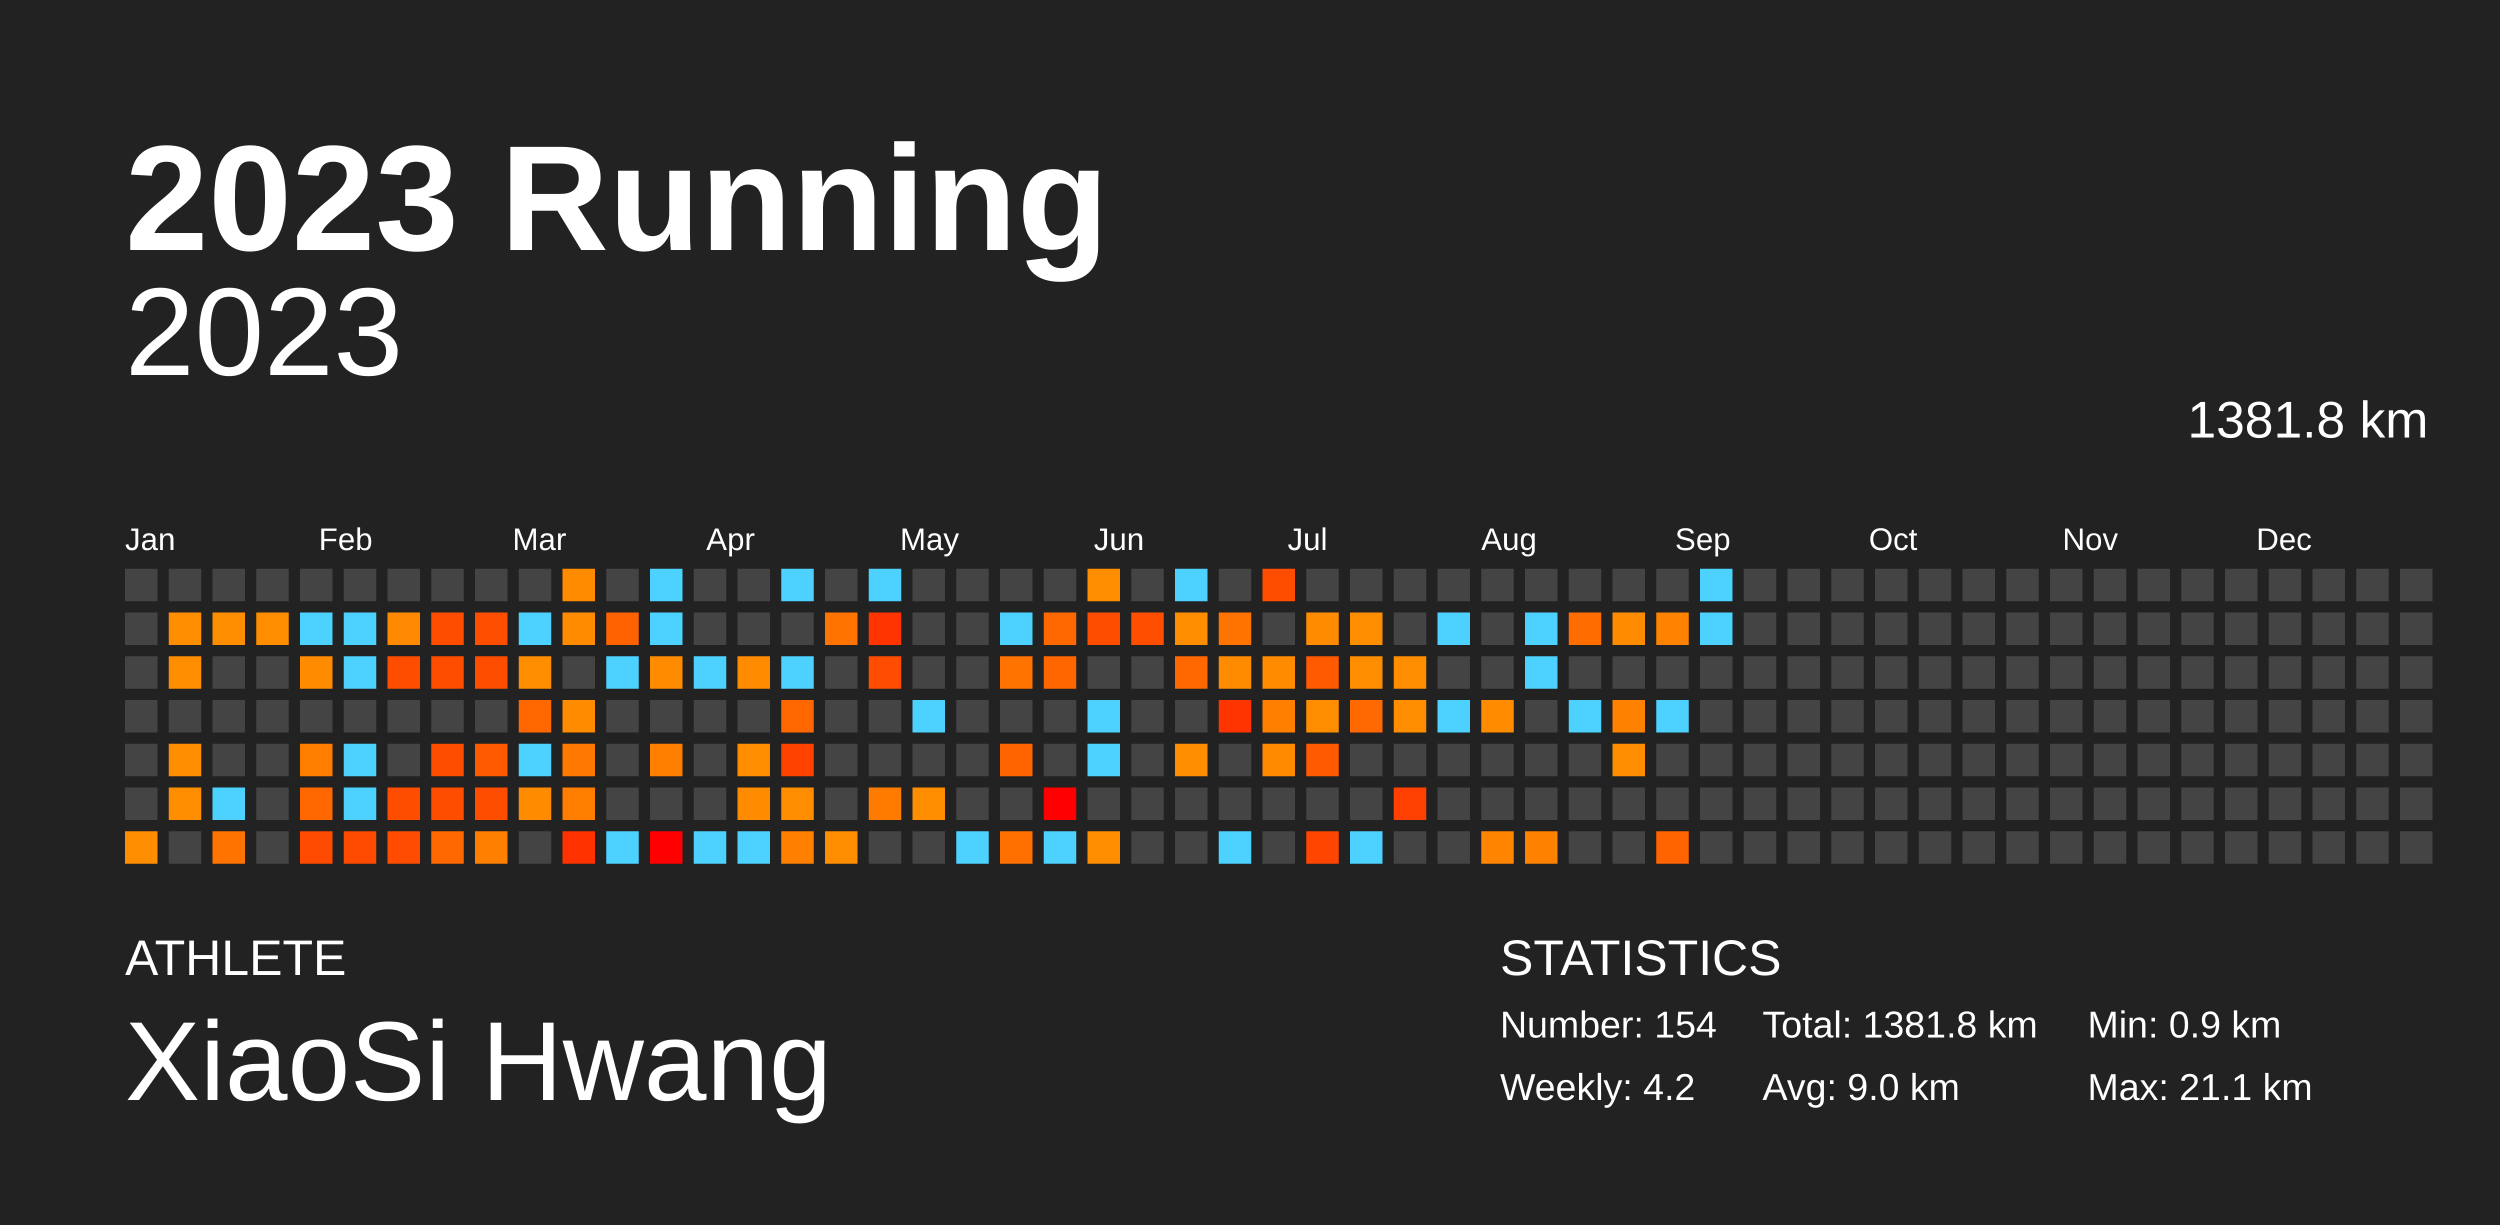
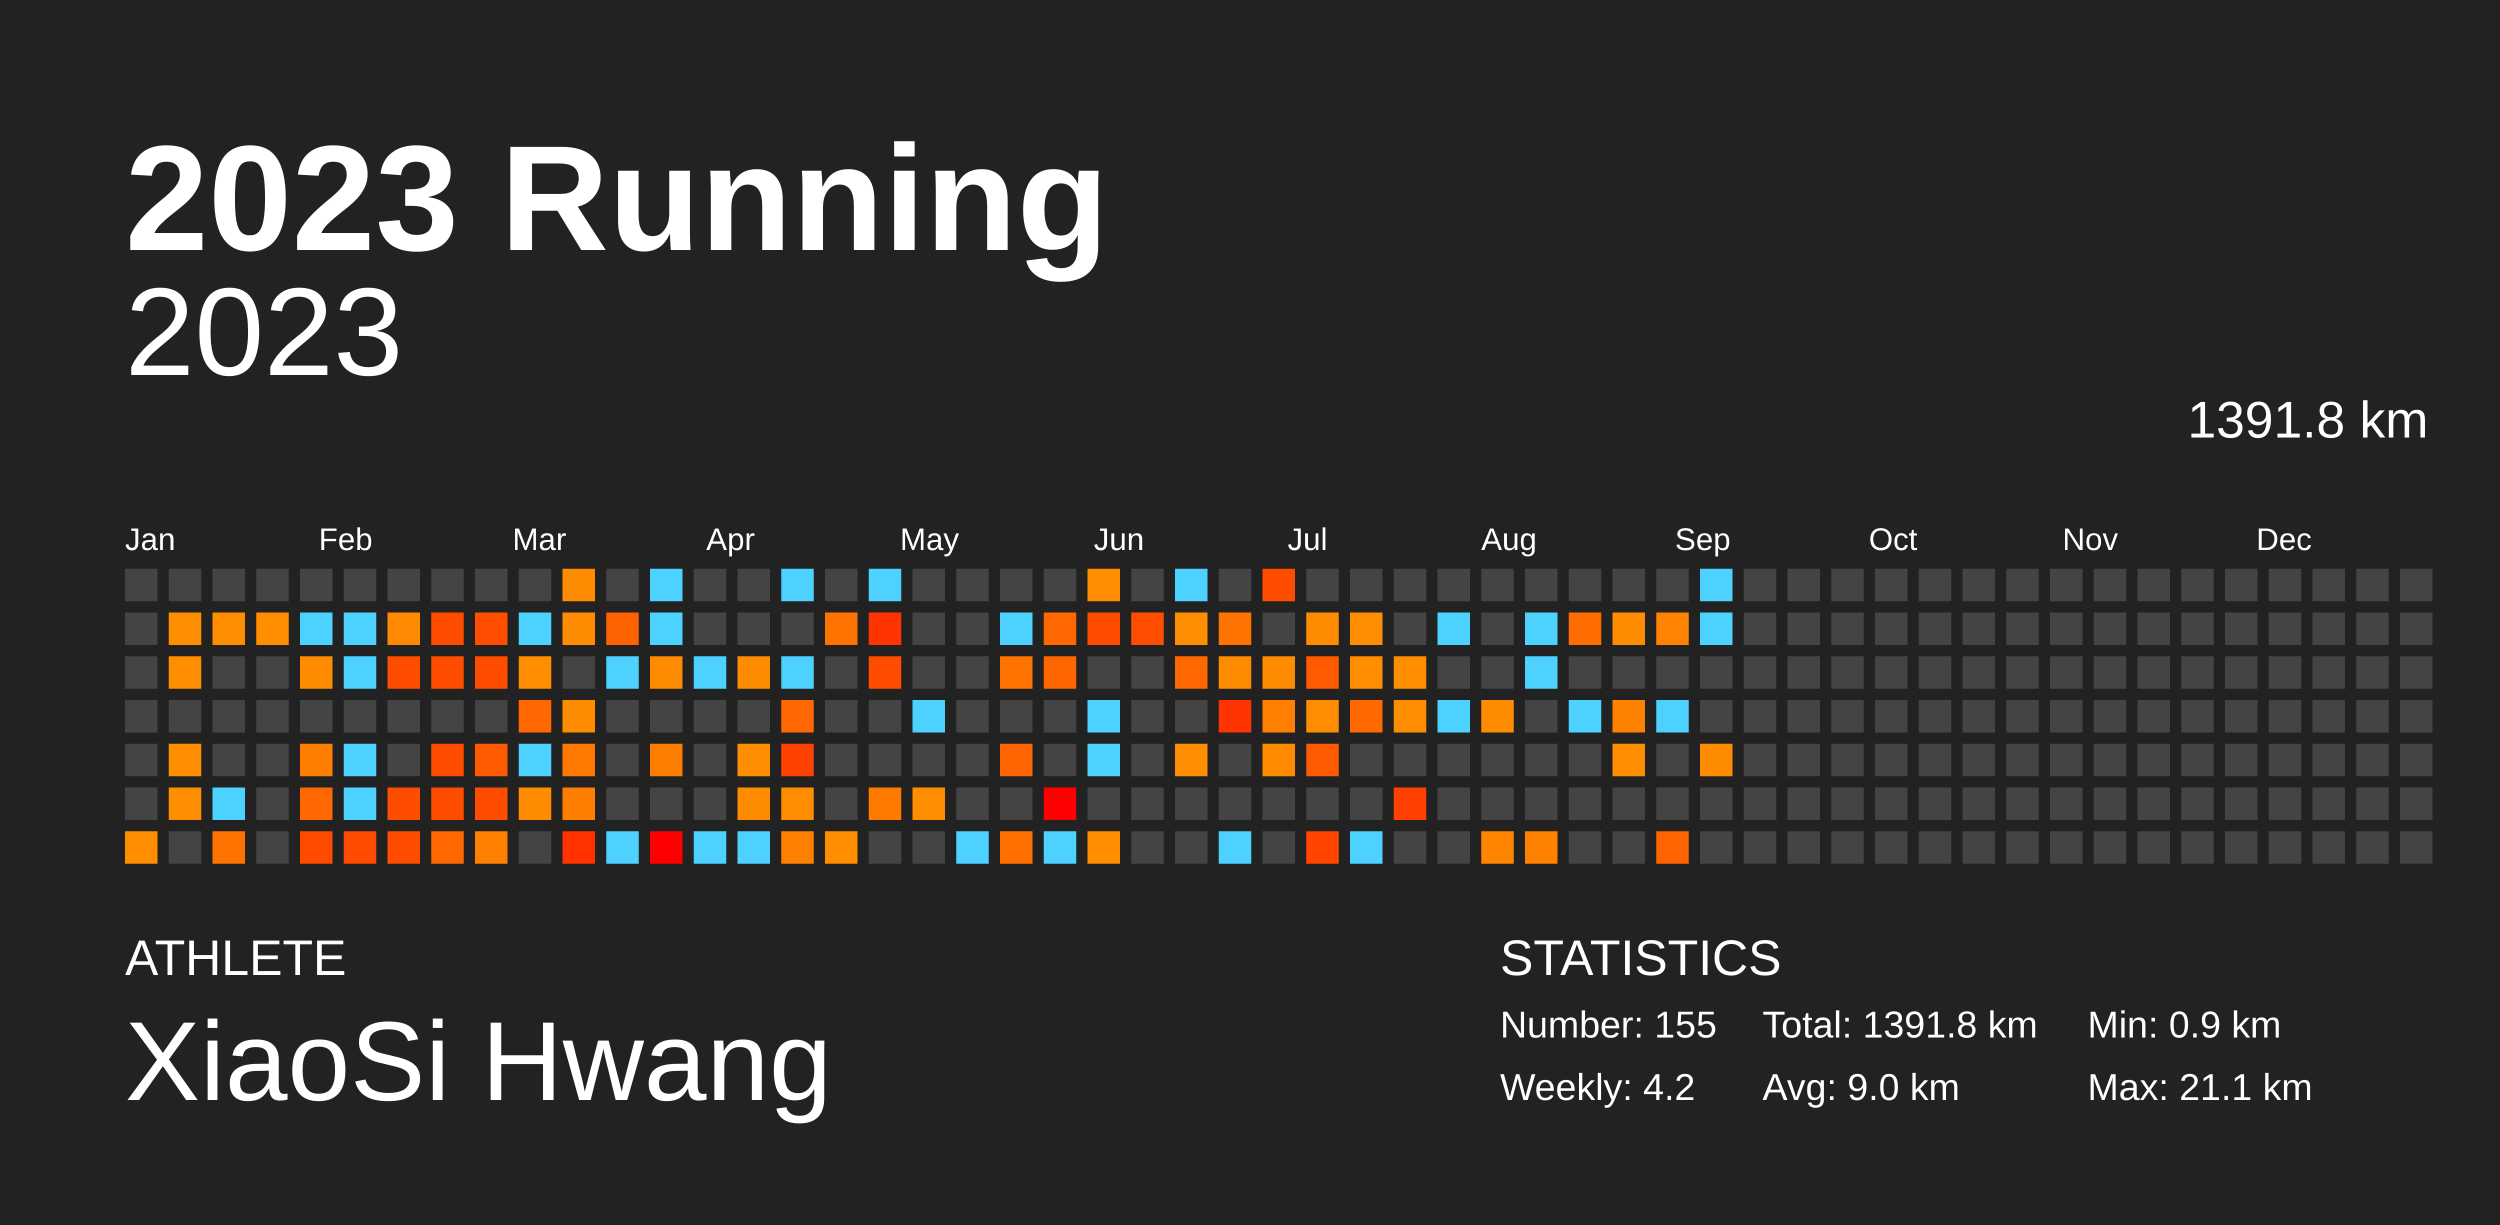
<svg xmlns="http://www.w3.org/2000/svg" baseProfile="full" height="98mm" version="1.1" viewBox="0,0,200,98" width="200mm">
  <defs />
  <rect fill="#222222" height="98" width="200" x="0" y="0" />
  <text fill="#FFFFFF" style="font-size:12px; font-family:Arial; font-weight:bold;" x="10" y="20">2023 Running</text>
  <text fill="#FFFFFF" style="font-size:4px; font-family:Arial" x="10" y="78">ATHLETE</text>
  <text fill="#FFFFFF" style="font-size:9px; font-family:Arial" x="10" y="88">XiaoSi Hwang</text>
  <text fill="#FFFFFF" style="font-size:4px; font-family:Arial" x="120" y="78">STATISTICS</text>
-   <text fill="#FFFFFF" style="font-size:3px; font-family:Arial" x="120" y="83">Number: 154</text>
+   <text fill="#FFFFFF" style="font-size:3px; font-family:Arial" x="120" y="83">Number: 155</text>
  <text fill="#FFFFFF" style="font-size:3px; font-family:Arial" x="120" y="88">Weekly: 4.2</text>
-   <text fill="#FFFFFF" style="font-size:3px; font-family:Arial" x="141" y="83">Total: 1381.8 km</text>
+   <text fill="#FFFFFF" style="font-size:3px; font-family:Arial" x="141" y="83">Total: 1391.8 km</text>
  <text fill="#FFFFFF" style="font-size:3px; font-family:Arial" x="141" y="88">Avg: 9.0 km</text>
  <text fill="#FFFFFF" style="font-size:3px; font-family:Arial" x="167" y="83">Min: 0.9 km</text>
  <text fill="#FFFFFF" style="font-size:3px; font-family:Arial" x="167" y="88">Max: 21.1 km</text>
  <text alignment-baseline="hanging" fill="#FFFFFF" style="font-size:10.0px; font-family:Arial;" x="10" y="30">2023</text>
-   <text alignment-baseline="hanging" fill="#FFFFFF" style="font-size:4.125px; font-family:Arial;" x="175" y="35">1381.8 km</text>
+   <text alignment-baseline="hanging" fill="#FFFFFF" style="font-size:4.125px; font-family:Arial;" x="175" y="35">1391.8 km</text>
  <text fill="#FFFFFF" style="font-size:2.5px; font-family:Arial" x="10.0" y="44">Jan</text>
  <text fill="#FFFFFF" style="font-size:2.5px; font-family:Arial" x="25.5" y="44">Feb</text>
  <text fill="#FFFFFF" style="font-size:2.5px; font-family:Arial" x="41.0" y="44">Mar</text>
  <text fill="#FFFFFF" style="font-size:2.5px; font-family:Arial" x="56.5" y="44">Apr</text>
  <text fill="#FFFFFF" style="font-size:2.5px; font-family:Arial" x="72.0" y="44">May</text>
  <text fill="#FFFFFF" style="font-size:2.5px; font-family:Arial" x="87.5" y="44">Jun</text>
  <text fill="#FFFFFF" style="font-size:2.5px; font-family:Arial" x="103.0" y="44">Jul</text>
  <text fill="#FFFFFF" style="font-size:2.5px; font-family:Arial" x="118.5" y="44">Aug</text>
  <text fill="#FFFFFF" style="font-size:2.5px; font-family:Arial" x="134.0" y="44">Sep</text>
  <text fill="#FFFFFF" style="font-size:2.5px; font-family:Arial" x="149.5" y="44">Oct</text>
  <text fill="#FFFFFF" style="font-size:2.5px; font-family:Arial" x="165.0" y="44">Nov</text>
  <text fill="#FFFFFF" style="font-size:2.5px; font-family:Arial" x="180.5" y="44">Dec</text>
  <rect fill="#444444" height="2.6" width="2.6" x="10.0" y="45.5" />
  <rect fill="#444444" height="2.6" width="2.6" x="10.0" y="49.0" />
  <rect fill="#444444" height="2.6" width="2.6" x="10.0" y="52.5" />
  <rect fill="#444444" height="2.6" width="2.6" x="10.0" y="56.0" />
  <rect fill="#444444" height="2.6" width="2.6" x="10.0" y="59.5" />
  <rect fill="#444444" height="2.6" width="2.6" x="10.0" y="63.0" />
  <rect fill="#ff8d00" height="2.6" width="2.6" x="10.0" y="66.5" />
  <rect fill="#444444" height="2.6" width="2.6" x="13.5" y="45.5" />
  <rect fill="#ff8d00" height="2.6" width="2.6" x="13.5" y="49.0" />
  <rect fill="#ff8d00" height="2.6" width="2.6" x="13.5" y="52.5" />
  <rect fill="#444444" height="2.6" width="2.6" x="13.5" y="56.0" />
  <rect fill="#ff8d00" height="2.6" width="2.6" x="13.5" y="59.5" />
  <rect fill="#ff8d00" height="2.6" width="2.6" x="13.5" y="63.0" />
  <rect fill="#444444" height="2.6" width="2.6" x="13.5" y="66.5" />
  <rect fill="#444444" height="2.6" width="2.6" x="17.0" y="45.5" />
  <rect fill="#ff8d00" height="2.6" width="2.6" x="17.0" y="49.0" />
  <rect fill="#444444" height="2.6" width="2.6" x="17.0" y="52.5" />
  <rect fill="#444444" height="2.6" width="2.6" x="17.0" y="56.0" />
  <rect fill="#444444" height="2.6" width="2.6" x="17.0" y="59.5" />
  <rect fill="#4dd2ff" height="2.6" width="2.6" x="17.0" y="63.0" />
  <rect fill="#ff7300" height="2.6" width="2.6" x="17.0" y="66.5" />
  <rect fill="#444444" height="2.6" width="2.6" x="20.5" y="45.5" />
  <rect fill="#ff8d00" height="2.6" width="2.6" x="20.5" y="49.0" />
  <rect fill="#444444" height="2.6" width="2.6" x="20.5" y="52.5" />
  <rect fill="#444444" height="2.6" width="2.6" x="20.5" y="56.0" />
  <rect fill="#444444" height="2.6" width="2.6" x="20.5" y="59.5" />
  <rect fill="#444444" height="2.6" width="2.6" x="20.5" y="63.0" />
  <rect fill="#444444" height="2.6" width="2.6" x="20.5" y="66.5" />
  <rect fill="#444444" height="2.6" width="2.6" x="24.0" y="45.5" />
  <rect fill="#4dd2ff" height="2.6" width="2.6" x="24.0" y="49.0" />
  <rect fill="#ff8c00" height="2.6" width="2.6" x="24.0" y="52.5" />
  <rect fill="#444444" height="2.6" width="2.6" x="24.0" y="56.0" />
  <rect fill="#ff7e00" height="2.6" width="2.6" x="24.0" y="59.5" />
  <rect fill="#ff6700" height="2.6" width="2.6" x="24.0" y="63.0" />
  <rect fill="#ff4b00" height="2.6" width="2.6" x="24.0" y="66.5" />
  <rect fill="#444444" height="2.6" width="2.6" x="27.5" y="45.5" />
  <rect fill="#4dd2ff" height="2.6" width="2.6" x="27.5" y="49.0" />
  <rect fill="#4dd2ff" height="2.6" width="2.6" x="27.5" y="52.5" />
  <rect fill="#444444" height="2.6" width="2.6" x="27.5" y="56.0" />
  <rect fill="#4dd2ff" height="2.6" width="2.6" x="27.5" y="59.5" />
  <rect fill="#4dd2ff" height="2.6" width="2.6" x="27.5" y="63.0" />
  <rect fill="#ff4b00" height="2.6" width="2.6" x="27.5" y="66.5" />
  <rect fill="#444444" height="2.6" width="2.6" x="31.0" y="45.5" />
  <rect fill="#ff8900" height="2.6" width="2.6" x="31.0" y="49.0" />
  <rect fill="#ff4d00" height="2.6" width="2.6" x="31.0" y="52.5" />
  <rect fill="#444444" height="2.6" width="2.6" x="31.0" y="56.0" />
  <rect fill="#444444" height="2.6" width="2.6" x="31.0" y="59.5" />
  <rect fill="#ff4d00" height="2.6" width="2.6" x="31.0" y="63.0" />
  <rect fill="#ff4c00" height="2.6" width="2.6" x="31.0" y="66.5" />
  <rect fill="#444444" height="2.6" width="2.6" x="34.5" y="45.5" />
  <rect fill="#ff4d00" height="2.6" width="2.6" x="34.5" y="49.0" />
  <rect fill="#ff4d00" height="2.6" width="2.6" x="34.5" y="52.5" />
  <rect fill="#444444" height="2.6" width="2.6" x="34.5" y="56.0" />
  <rect fill="#ff4d00" height="2.6" width="2.6" x="34.5" y="59.5" />
  <rect fill="#ff4d00" height="2.6" width="2.6" x="34.5" y="63.0" />
  <rect fill="#ff6700" height="2.6" width="2.6" x="34.5" y="66.5" />
  <rect fill="#444444" height="2.6" width="2.6" x="38.0" y="45.5" />
  <rect fill="#ff4e00" height="2.6" width="2.6" x="38.0" y="49.0" />
  <rect fill="#ff4d00" height="2.6" width="2.6" x="38.0" y="52.5" />
  <rect fill="#444444" height="2.6" width="2.6" x="38.0" y="56.0" />
  <rect fill="#ff5a00" height="2.6" width="2.6" x="38.0" y="59.5" />
  <rect fill="#ff4d00" height="2.6" width="2.6" x="38.0" y="63.0" />
  <rect fill="#ff8000" height="2.6" width="2.6" x="38.0" y="66.5" />
  <rect fill="#444444" height="2.6" width="2.6" x="41.5" y="45.5" />
  <rect fill="#4dd2ff" height="2.6" width="2.6" x="41.5" y="49.0" />
  <rect fill="#ff8d00" height="2.6" width="2.6" x="41.5" y="52.5" />
  <rect fill="#ff6700" height="2.6" width="2.6" x="41.5" y="56.0" />
  <rect fill="#4dd2ff" height="2.6" width="2.6" x="41.5" y="59.5" />
  <rect fill="#ff8c00" height="2.6" width="2.6" x="41.5" y="63.0" />
  <rect fill="#444444" height="2.6" width="2.6" x="41.5" y="66.5" />
  <rect fill="#ff8c00" height="2.6" width="2.6" x="45.0" y="45.5" />
  <rect fill="#ff8c00" height="2.6" width="2.6" x="45.0" y="49.0" />
  <rect fill="#444444" height="2.6" width="2.6" x="45.0" y="52.5" />
  <rect fill="#ff8c00" height="2.6" width="2.6" x="45.0" y="56.0" />
  <rect fill="#ff7900" height="2.6" width="2.6" x="45.0" y="59.5" />
  <rect fill="#ff7e00" height="2.6" width="2.6" x="45.0" y="63.0" />
  <rect fill="#ff3200" height="2.6" width="2.6" x="45.0" y="66.5" />
  <rect fill="#444444" height="2.6" width="2.6" x="48.5" y="45.5" />
  <rect fill="#ff6200" height="2.6" width="2.6" x="48.5" y="49.0" />
  <rect fill="#4dd2ff" height="2.6" width="2.6" x="48.5" y="52.5" />
  <rect fill="#444444" height="2.6" width="2.6" x="48.5" y="56.0" />
  <rect fill="#444444" height="2.6" width="2.6" x="48.5" y="59.5" />
  <rect fill="#444444" height="2.6" width="2.6" x="48.5" y="63.0" />
  <rect fill="#4dd2ff" height="2.6" width="2.6" x="48.5" y="66.5" />
  <rect fill="#4dd2ff" height="2.6" width="2.6" x="52.0" y="45.5" />
  <rect fill="#4dd2ff" height="2.6" width="2.6" x="52.0" y="49.0" />
  <rect fill="#ff8c00" height="2.6" width="2.6" x="52.0" y="52.5" />
  <rect fill="#444444" height="2.6" width="2.6" x="52.0" y="56.0" />
  <rect fill="#ff7e00" height="2.6" width="2.6" x="52.0" y="59.5" />
  <rect fill="#444444" height="2.6" width="2.6" x="52.0" y="63.0" />
  <rect fill="red" height="2.6" width="2.6" x="52.0" y="66.5" />
  <rect fill="#444444" height="2.6" width="2.6" x="55.5" y="45.5" />
  <rect fill="#444444" height="2.6" width="2.6" x="55.5" y="49.0" />
  <rect fill="#4dd2ff" height="2.6" width="2.6" x="55.5" y="52.5" />
  <rect fill="#444444" height="2.6" width="2.6" x="55.5" y="56.0" />
  <rect fill="#444444" height="2.6" width="2.6" x="55.5" y="59.5" />
  <rect fill="#444444" height="2.6" width="2.6" x="55.5" y="63.0" />
  <rect fill="#4dd2ff" height="2.6" width="2.6" x="55.5" y="66.5" />
  <rect fill="#444444" height="2.6" width="2.6" x="59.0" y="45.5" />
  <rect fill="#444444" height="2.6" width="2.6" x="59.0" y="49.0" />
  <rect fill="#ff8c00" height="2.6" width="2.6" x="59.0" y="52.5" />
  <rect fill="#444444" height="2.6" width="2.6" x="59.0" y="56.0" />
  <rect fill="#ff8d00" height="2.6" width="2.6" x="59.0" y="59.5" />
  <rect fill="#ff8c00" height="2.6" width="2.6" x="59.0" y="63.0" />
  <rect fill="#4dd2ff" height="2.6" width="2.6" x="59.0" y="66.5" />
  <rect fill="#4dd2ff" height="2.6" width="2.6" x="62.5" y="45.5" />
  <rect fill="#444444" height="2.6" width="2.6" x="62.5" y="49.0" />
  <rect fill="#4dd2ff" height="2.6" width="2.6" x="62.5" y="52.5" />
  <rect fill="#ff6700" height="2.6" width="2.6" x="62.5" y="56.0" />
  <rect fill="#ff4100" height="2.6" width="2.6" x="62.5" y="59.5" />
  <rect fill="#ff8d00" height="2.6" width="2.6" x="62.5" y="63.0" />
  <rect fill="#ff8000" height="2.6" width="2.6" x="62.5" y="66.5" />
  <rect fill="#444444" height="2.6" width="2.6" x="66.0" y="45.5" />
  <rect fill="#ff7400" height="2.6" width="2.6" x="66.0" y="49.0" />
  <rect fill="#444444" height="2.6" width="2.6" x="66.0" y="52.5" />
  <rect fill="#444444" height="2.6" width="2.6" x="66.0" y="56.0" />
  <rect fill="#444444" height="2.6" width="2.6" x="66.0" y="59.5" />
  <rect fill="#444444" height="2.6" width="2.6" x="66.0" y="63.0" />
  <rect fill="#ff8d00" height="2.6" width="2.6" x="66.0" y="66.5" />
  <rect fill="#4dd2ff" height="2.6" width="2.6" x="69.5" y="45.5" />
  <rect fill="#ff3400" height="2.6" width="2.6" x="69.5" y="49.0" />
  <rect fill="#ff4c00" height="2.6" width="2.6" x="69.5" y="52.5" />
  <rect fill="#444444" height="2.6" width="2.6" x="69.5" y="56.0" />
  <rect fill="#444444" height="2.6" width="2.6" x="69.5" y="59.5" />
  <rect fill="#ff7b00" height="2.6" width="2.6" x="69.5" y="63.0" />
  <rect fill="#444444" height="2.6" width="2.6" x="69.5" y="66.5" />
  <rect fill="#444444" height="2.6" width="2.6" x="73.0" y="45.5" />
  <rect fill="#444444" height="2.6" width="2.6" x="73.0" y="49.0" />
  <rect fill="#444444" height="2.6" width="2.6" x="73.0" y="52.5" />
  <rect fill="#4dd2ff" height="2.6" width="2.6" x="73.0" y="56.0" />
  <rect fill="#444444" height="2.6" width="2.6" x="73.0" y="59.5" />
  <rect fill="#ff8d00" height="2.6" width="2.6" x="73.0" y="63.0" />
  <rect fill="#444444" height="2.6" width="2.6" x="73.0" y="66.5" />
  <rect fill="#444444" height="2.6" width="2.6" x="76.5" y="45.5" />
  <rect fill="#444444" height="2.6" width="2.6" x="76.5" y="49.0" />
  <rect fill="#444444" height="2.6" width="2.6" x="76.5" y="52.5" />
  <rect fill="#444444" height="2.6" width="2.6" x="76.5" y="56.0" />
  <rect fill="#444444" height="2.6" width="2.6" x="76.5" y="59.5" />
  <rect fill="#444444" height="2.6" width="2.6" x="76.5" y="63.0" />
  <rect fill="#4dd2ff" height="2.6" width="2.6" x="76.5" y="66.5" />
  <rect fill="#444444" height="2.6" width="2.6" x="80.0" y="45.5" />
  <rect fill="#4dd2ff" height="2.6" width="2.6" x="80.0" y="49.0" />
  <rect fill="#ff7400" height="2.6" width="2.6" x="80.0" y="52.5" />
  <rect fill="#444444" height="2.6" width="2.6" x="80.0" y="56.0" />
  <rect fill="#ff6400" height="2.6" width="2.6" x="80.0" y="59.5" />
  <rect fill="#444444" height="2.6" width="2.6" x="80.0" y="63.0" />
  <rect fill="#ff6f00" height="2.6" width="2.6" x="80.0" y="66.5" />
  <rect fill="#444444" height="2.6" width="2.6" x="83.5" y="45.5" />
  <rect fill="#ff6700" height="2.6" width="2.6" x="83.5" y="49.0" />
  <rect fill="#ff6600" height="2.6" width="2.6" x="83.5" y="52.5" />
  <rect fill="#444444" height="2.6" width="2.6" x="83.5" y="56.0" />
  <rect fill="#444444" height="2.6" width="2.6" x="83.5" y="59.5" />
  <rect fill="red" height="2.6" width="2.6" x="83.5" y="63.0" />
  <rect fill="#4dd2ff" height="2.6" width="2.6" x="83.5" y="66.5" />
  <rect fill="#ff8d00" height="2.6" width="2.6" x="87.0" y="45.5" />
  <rect fill="#ff4d00" height="2.6" width="2.6" x="87.0" y="49.0" />
  <rect fill="#444444" height="2.6" width="2.6" x="87.0" y="52.5" />
  <rect fill="#4dd2ff" height="2.6" width="2.6" x="87.0" y="56.0" />
  <rect fill="#4dd2ff" height="2.6" width="2.6" x="87.0" y="59.5" />
  <rect fill="#444444" height="2.6" width="2.6" x="87.0" y="63.0" />
  <rect fill="#ff8d00" height="2.6" width="2.6" x="87.0" y="66.5" />
  <rect fill="#444444" height="2.6" width="2.6" x="90.5" y="45.5" />
  <rect fill="#ff4e00" height="2.6" width="2.6" x="90.5" y="49.0" />
  <rect fill="#444444" height="2.6" width="2.6" x="90.5" y="52.5" />
  <rect fill="#444444" height="2.6" width="2.6" x="90.5" y="56.0" />
  <rect fill="#444444" height="2.6" width="2.6" x="90.5" y="59.5" />
  <rect fill="#444444" height="2.6" width="2.6" x="90.5" y="63.0" />
  <rect fill="#444444" height="2.6" width="2.6" x="90.5" y="66.5" />
  <rect fill="#4dd2ff" height="2.6" width="2.6" x="94.0" y="45.5" />
  <rect fill="#ff8d00" height="2.6" width="2.6" x="94.0" y="49.0" />
  <rect fill="#ff6700" height="2.6" width="2.6" x="94.0" y="52.5" />
  <rect fill="#444444" height="2.6" width="2.6" x="94.0" y="56.0" />
  <rect fill="#ff8d00" height="2.6" width="2.6" x="94.0" y="59.5" />
  <rect fill="#444444" height="2.6" width="2.6" x="94.0" y="63.0" />
  <rect fill="#444444" height="2.6" width="2.6" x="94.0" y="66.5" />
  <rect fill="#444444" height="2.6" width="2.6" x="97.5" y="45.5" />
  <rect fill="#ff7400" height="2.6" width="2.6" x="97.5" y="49.0" />
  <rect fill="#ff8c00" height="2.6" width="2.6" x="97.5" y="52.5" />
  <rect fill="#ff3400" height="2.6" width="2.6" x="97.5" y="56.0" />
  <rect fill="#444444" height="2.6" width="2.6" x="97.5" y="59.5" />
  <rect fill="#444444" height="2.6" width="2.6" x="97.5" y="63.0" />
  <rect fill="#4dd2ff" height="2.6" width="2.6" x="97.5" y="66.5" />
  <rect fill="#ff4d00" height="2.6" width="2.6" x="101.0" y="45.5" />
  <rect fill="#444444" height="2.6" width="2.6" x="101.0" y="49.0" />
  <rect fill="#ff8b00" height="2.6" width="2.6" x="101.0" y="52.5" />
  <rect fill="#ff7f00" height="2.6" width="2.6" x="101.0" y="56.0" />
  <rect fill="#ff8a00" height="2.6" width="2.6" x="101.0" y="59.5" />
  <rect fill="#444444" height="2.6" width="2.6" x="101.0" y="63.0" />
  <rect fill="#444444" height="2.6" width="2.6" x="101.0" y="66.5" />
  <rect fill="#444444" height="2.6" width="2.6" x="104.5" y="45.5" />
  <rect fill="#ff8c00" height="2.6" width="2.6" x="104.5" y="49.0" />
  <rect fill="#ff5a00" height="2.6" width="2.6" x="104.5" y="52.5" />
  <rect fill="#ff8d00" height="2.6" width="2.6" x="104.5" y="56.0" />
  <rect fill="#ff5a00" height="2.6" width="2.6" x="104.5" y="59.5" />
  <rect fill="#444444" height="2.6" width="2.6" x="104.5" y="63.0" />
  <rect fill="#ff4500" height="2.6" width="2.6" x="104.5" y="66.5" />
  <rect fill="#444444" height="2.6" width="2.6" x="108.0" y="45.5" />
  <rect fill="#ff8d00" height="2.6" width="2.6" x="108.0" y="49.0" />
  <rect fill="#ff8d00" height="2.6" width="2.6" x="108.0" y="52.5" />
  <rect fill="#ff6900" height="2.6" width="2.6" x="108.0" y="56.0" />
  <rect fill="#444444" height="2.6" width="2.6" x="108.0" y="59.5" />
  <rect fill="#444444" height="2.6" width="2.6" x="108.0" y="63.0" />
  <rect fill="#4dd2ff" height="2.6" width="2.6" x="108.0" y="66.5" />
  <rect fill="#444444" height="2.6" width="2.6" x="111.5" y="45.5" />
  <rect fill="#444444" height="2.6" width="2.6" x="111.5" y="49.0" />
  <rect fill="#ff8d00" height="2.6" width="2.6" x="111.5" y="52.5" />
  <rect fill="#ff8d00" height="2.6" width="2.6" x="111.5" y="56.0" />
  <rect fill="#444444" height="2.6" width="2.6" x="111.5" y="59.5" />
  <rect fill="#ff4000" height="2.6" width="2.6" x="111.5" y="63.0" />
  <rect fill="#444444" height="2.6" width="2.6" x="111.5" y="66.5" />
  <rect fill="#444444" height="2.6" width="2.6" x="115.0" y="45.5" />
  <rect fill="#4dd2ff" height="2.6" width="2.6" x="115.0" y="49.0" />
  <rect fill="#444444" height="2.6" width="2.6" x="115.0" y="52.5" />
  <rect fill="#4dd2ff" height="2.6" width="2.6" x="115.0" y="56.0" />
  <rect fill="#444444" height="2.6" width="2.6" x="115.0" y="59.5" />
  <rect fill="#444444" height="2.6" width="2.6" x="115.0" y="63.0" />
  <rect fill="#444444" height="2.6" width="2.6" x="115.0" y="66.5" />
  <rect fill="#444444" height="2.6" width="2.6" x="118.5" y="45.5" />
  <rect fill="#444444" height="2.6" width="2.6" x="118.5" y="49.0" />
  <rect fill="#444444" height="2.6" width="2.6" x="118.5" y="52.5" />
  <rect fill="#ff8c00" height="2.6" width="2.6" x="118.5" y="56.0" />
  <rect fill="#444444" height="2.6" width="2.6" x="118.5" y="59.5" />
  <rect fill="#444444" height="2.6" width="2.6" x="118.5" y="63.0" />
  <rect fill="#ff8400" height="2.6" width="2.6" x="118.5" y="66.5" />
  <rect fill="#444444" height="2.6" width="2.6" x="122.0" y="45.5" />
  <rect fill="#4dd2ff" height="2.6" width="2.6" x="122.0" y="49.0" />
  <rect fill="#4dd2ff" height="2.6" width="2.6" x="122.0" y="52.5" />
  <rect fill="#444444" height="2.6" width="2.6" x="122.0" y="56.0" />
  <rect fill="#444444" height="2.6" width="2.6" x="122.0" y="59.5" />
  <rect fill="#444444" height="2.6" width="2.6" x="122.0" y="63.0" />
  <rect fill="#ff8100" height="2.6" width="2.6" x="122.0" y="66.5" />
  <rect fill="#444444" height="2.6" width="2.6" x="125.5" y="45.5" />
  <rect fill="#ff6c00" height="2.6" width="2.6" x="125.5" y="49.0" />
  <rect fill="#444444" height="2.6" width="2.6" x="125.5" y="52.5" />
  <rect fill="#4dd2ff" height="2.6" width="2.6" x="125.5" y="56.0" />
  <rect fill="#444444" height="2.6" width="2.6" x="125.5" y="59.5" />
  <rect fill="#444444" height="2.6" width="2.6" x="125.5" y="63.0" />
  <rect fill="#444444" height="2.6" width="2.6" x="125.5" y="66.5" />
  <rect fill="#444444" height="2.6" width="2.6" x="129.0" y="45.5" />
  <rect fill="#ff8c00" height="2.6" width="2.6" x="129.0" y="49.0" />
  <rect fill="#444444" height="2.6" width="2.6" x="129.0" y="52.5" />
  <rect fill="#ff8100" height="2.6" width="2.6" x="129.0" y="56.0" />
  <rect fill="#ff8d00" height="2.6" width="2.6" x="129.0" y="59.5" />
  <rect fill="#444444" height="2.6" width="2.6" x="129.0" y="63.0" />
  <rect fill="#444444" height="2.6" width="2.6" x="129.0" y="66.5" />
  <rect fill="#444444" height="2.6" width="2.6" x="132.5" y="45.5" />
  <rect fill="#ff8200" height="2.6" width="2.6" x="132.5" y="49.0" />
  <rect fill="#444444" height="2.6" width="2.6" x="132.5" y="52.5" />
  <rect fill="#4dd2ff" height="2.6" width="2.6" x="132.5" y="56.0" />
  <rect fill="#444444" height="2.6" width="2.6" x="132.5" y="59.5" />
  <rect fill="#444444" height="2.6" width="2.6" x="132.5" y="63.0" />
  <rect fill="#ff6400" height="2.6" width="2.6" x="132.5" y="66.5" />
  <rect fill="#4dd2ff" height="2.6" width="2.6" x="136.0" y="45.5" />
  <rect fill="#4dd2ff" height="2.6" width="2.6" x="136.0" y="49.0" />
  <rect fill="#444444" height="2.6" width="2.6" x="136.0" y="52.5" />
  <rect fill="#444444" height="2.6" width="2.6" x="136.0" y="56.0" />
-   <rect fill="#444444" height="2.6" width="2.6" x="136.0" y="59.5" />
+   <rect fill="#ff8c00" height="2.6" width="2.6" x="136.0" y="59.5" />
  <rect fill="#444444" height="2.6" width="2.6" x="136.0" y="63.0" />
  <rect fill="#444444" height="2.6" width="2.6" x="136.0" y="66.5" />
  <rect fill="#444444" height="2.6" width="2.6" x="139.5" y="45.5" />
  <rect fill="#444444" height="2.6" width="2.6" x="139.5" y="49.0" />
  <rect fill="#444444" height="2.6" width="2.6" x="139.5" y="52.5" />
  <rect fill="#444444" height="2.6" width="2.6" x="139.5" y="56.0" />
  <rect fill="#444444" height="2.6" width="2.6" x="139.5" y="59.5" />
  <rect fill="#444444" height="2.6" width="2.6" x="139.5" y="63.0" />
  <rect fill="#444444" height="2.6" width="2.6" x="139.5" y="66.5" />
  <rect fill="#444444" height="2.6" width="2.6" x="143.0" y="45.5" />
  <rect fill="#444444" height="2.6" width="2.6" x="143.0" y="49.0" />
  <rect fill="#444444" height="2.6" width="2.6" x="143.0" y="52.5" />
  <rect fill="#444444" height="2.6" width="2.6" x="143.0" y="56.0" />
  <rect fill="#444444" height="2.6" width="2.6" x="143.0" y="59.5" />
  <rect fill="#444444" height="2.6" width="2.6" x="143.0" y="63.0" />
  <rect fill="#444444" height="2.6" width="2.6" x="143.0" y="66.5" />
  <rect fill="#444444" height="2.6" width="2.6" x="146.5" y="45.5" />
  <rect fill="#444444" height="2.6" width="2.6" x="146.5" y="49.0" />
  <rect fill="#444444" height="2.6" width="2.6" x="146.5" y="52.5" />
  <rect fill="#444444" height="2.6" width="2.6" x="146.5" y="56.0" />
  <rect fill="#444444" height="2.6" width="2.6" x="146.5" y="59.5" />
  <rect fill="#444444" height="2.6" width="2.6" x="146.5" y="63.0" />
  <rect fill="#444444" height="2.6" width="2.6" x="146.5" y="66.5" />
  <rect fill="#444444" height="2.6" width="2.6" x="150.0" y="45.5" />
  <rect fill="#444444" height="2.6" width="2.6" x="150.0" y="49.0" />
  <rect fill="#444444" height="2.6" width="2.6" x="150.0" y="52.5" />
  <rect fill="#444444" height="2.6" width="2.6" x="150.0" y="56.0" />
  <rect fill="#444444" height="2.6" width="2.6" x="150.0" y="59.5" />
  <rect fill="#444444" height="2.6" width="2.6" x="150.0" y="63.0" />
  <rect fill="#444444" height="2.6" width="2.6" x="150.0" y="66.5" />
  <rect fill="#444444" height="2.6" width="2.6" x="153.5" y="45.5" />
  <rect fill="#444444" height="2.6" width="2.6" x="153.5" y="49.0" />
  <rect fill="#444444" height="2.6" width="2.6" x="153.5" y="52.5" />
  <rect fill="#444444" height="2.6" width="2.6" x="153.5" y="56.0" />
  <rect fill="#444444" height="2.6" width="2.6" x="153.5" y="59.5" />
  <rect fill="#444444" height="2.6" width="2.6" x="153.5" y="63.0" />
  <rect fill="#444444" height="2.6" width="2.6" x="153.5" y="66.5" />
  <rect fill="#444444" height="2.6" width="2.6" x="157.0" y="45.5" />
  <rect fill="#444444" height="2.6" width="2.6" x="157.0" y="49.0" />
  <rect fill="#444444" height="2.6" width="2.6" x="157.0" y="52.5" />
  <rect fill="#444444" height="2.6" width="2.6" x="157.0" y="56.0" />
  <rect fill="#444444" height="2.6" width="2.6" x="157.0" y="59.5" />
  <rect fill="#444444" height="2.6" width="2.6" x="157.0" y="63.0" />
  <rect fill="#444444" height="2.6" width="2.6" x="157.0" y="66.5" />
  <rect fill="#444444" height="2.6" width="2.6" x="160.5" y="45.5" />
  <rect fill="#444444" height="2.6" width="2.6" x="160.5" y="49.0" />
  <rect fill="#444444" height="2.6" width="2.6" x="160.5" y="52.5" />
  <rect fill="#444444" height="2.6" width="2.6" x="160.5" y="56.0" />
  <rect fill="#444444" height="2.6" width="2.6" x="160.5" y="59.5" />
  <rect fill="#444444" height="2.6" width="2.6" x="160.5" y="63.0" />
  <rect fill="#444444" height="2.6" width="2.6" x="160.5" y="66.5" />
  <rect fill="#444444" height="2.6" width="2.6" x="164.0" y="45.5" />
  <rect fill="#444444" height="2.6" width="2.6" x="164.0" y="49.0" />
  <rect fill="#444444" height="2.6" width="2.6" x="164.0" y="52.5" />
  <rect fill="#444444" height="2.6" width="2.6" x="164.0" y="56.0" />
  <rect fill="#444444" height="2.6" width="2.6" x="164.0" y="59.5" />
  <rect fill="#444444" height="2.6" width="2.6" x="164.0" y="63.0" />
  <rect fill="#444444" height="2.6" width="2.6" x="164.0" y="66.5" />
  <rect fill="#444444" height="2.6" width="2.6" x="167.5" y="45.5" />
  <rect fill="#444444" height="2.6" width="2.6" x="167.5" y="49.0" />
  <rect fill="#444444" height="2.6" width="2.6" x="167.5" y="52.5" />
  <rect fill="#444444" height="2.6" width="2.6" x="167.5" y="56.0" />
  <rect fill="#444444" height="2.6" width="2.6" x="167.5" y="59.5" />
  <rect fill="#444444" height="2.6" width="2.6" x="167.5" y="63.0" />
  <rect fill="#444444" height="2.6" width="2.6" x="167.5" y="66.5" />
  <rect fill="#444444" height="2.6" width="2.6" x="171.0" y="45.5" />
  <rect fill="#444444" height="2.6" width="2.6" x="171.0" y="49.0" />
  <rect fill="#444444" height="2.6" width="2.6" x="171.0" y="52.5" />
  <rect fill="#444444" height="2.6" width="2.6" x="171.0" y="56.0" />
  <rect fill="#444444" height="2.6" width="2.6" x="171.0" y="59.5" />
  <rect fill="#444444" height="2.6" width="2.6" x="171.0" y="63.0" />
  <rect fill="#444444" height="2.6" width="2.6" x="171.0" y="66.5" />
  <rect fill="#444444" height="2.6" width="2.6" x="174.5" y="45.5" />
  <rect fill="#444444" height="2.6" width="2.6" x="174.5" y="49.0" />
  <rect fill="#444444" height="2.6" width="2.6" x="174.5" y="52.5" />
  <rect fill="#444444" height="2.6" width="2.6" x="174.5" y="56.0" />
  <rect fill="#444444" height="2.6" width="2.6" x="174.5" y="59.5" />
  <rect fill="#444444" height="2.6" width="2.6" x="174.5" y="63.0" />
  <rect fill="#444444" height="2.6" width="2.6" x="174.5" y="66.5" />
  <rect fill="#444444" height="2.6" width="2.6" x="178.0" y="45.5" />
  <rect fill="#444444" height="2.6" width="2.6" x="178.0" y="49.0" />
  <rect fill="#444444" height="2.6" width="2.6" x="178.0" y="52.5" />
  <rect fill="#444444" height="2.6" width="2.6" x="178.0" y="56.0" />
  <rect fill="#444444" height="2.6" width="2.6" x="178.0" y="59.5" />
  <rect fill="#444444" height="2.6" width="2.6" x="178.0" y="63.0" />
  <rect fill="#444444" height="2.6" width="2.6" x="178.0" y="66.5" />
  <rect fill="#444444" height="2.6" width="2.6" x="181.5" y="45.5" />
  <rect fill="#444444" height="2.6" width="2.6" x="181.5" y="49.0" />
  <rect fill="#444444" height="2.6" width="2.6" x="181.5" y="52.5" />
  <rect fill="#444444" height="2.6" width="2.6" x="181.5" y="56.0" />
  <rect fill="#444444" height="2.6" width="2.6" x="181.5" y="59.5" />
  <rect fill="#444444" height="2.6" width="2.6" x="181.5" y="63.0" />
  <rect fill="#444444" height="2.6" width="2.6" x="181.5" y="66.5" />
  <rect fill="#444444" height="2.6" width="2.6" x="185.0" y="45.5" />
  <rect fill="#444444" height="2.6" width="2.6" x="185.0" y="49.0" />
  <rect fill="#444444" height="2.6" width="2.6" x="185.0" y="52.5" />
  <rect fill="#444444" height="2.6" width="2.6" x="185.0" y="56.0" />
  <rect fill="#444444" height="2.6" width="2.6" x="185.0" y="59.5" />
  <rect fill="#444444" height="2.6" width="2.6" x="185.0" y="63.0" />
  <rect fill="#444444" height="2.6" width="2.6" x="185.0" y="66.5" />
  <rect fill="#444444" height="2.6" width="2.6" x="188.5" y="45.5" />
  <rect fill="#444444" height="2.6" width="2.6" x="188.5" y="49.0" />
  <rect fill="#444444" height="2.6" width="2.6" x="188.5" y="52.5" />
  <rect fill="#444444" height="2.6" width="2.6" x="188.5" y="56.0" />
  <rect fill="#444444" height="2.6" width="2.6" x="188.5" y="59.5" />
  <rect fill="#444444" height="2.6" width="2.6" x="188.5" y="63.0" />
  <rect fill="#444444" height="2.6" width="2.6" x="188.5" y="66.5" />
  <rect fill="#444444" height="2.6" width="2.6" x="192.0" y="45.5" />
  <rect fill="#444444" height="2.6" width="2.6" x="192.0" y="49.0" />
  <rect fill="#444444" height="2.6" width="2.6" x="192.0" y="52.5" />
  <rect fill="#444444" height="2.6" width="2.6" x="192.0" y="56.0" />
  <rect fill="#444444" height="2.6" width="2.6" x="192.0" y="59.5" />
  <rect fill="#444444" height="2.6" width="2.6" x="192.0" y="63.0" />
  <rect fill="#444444" height="2.6" width="2.6" x="192.0" y="66.5" />
</svg>
